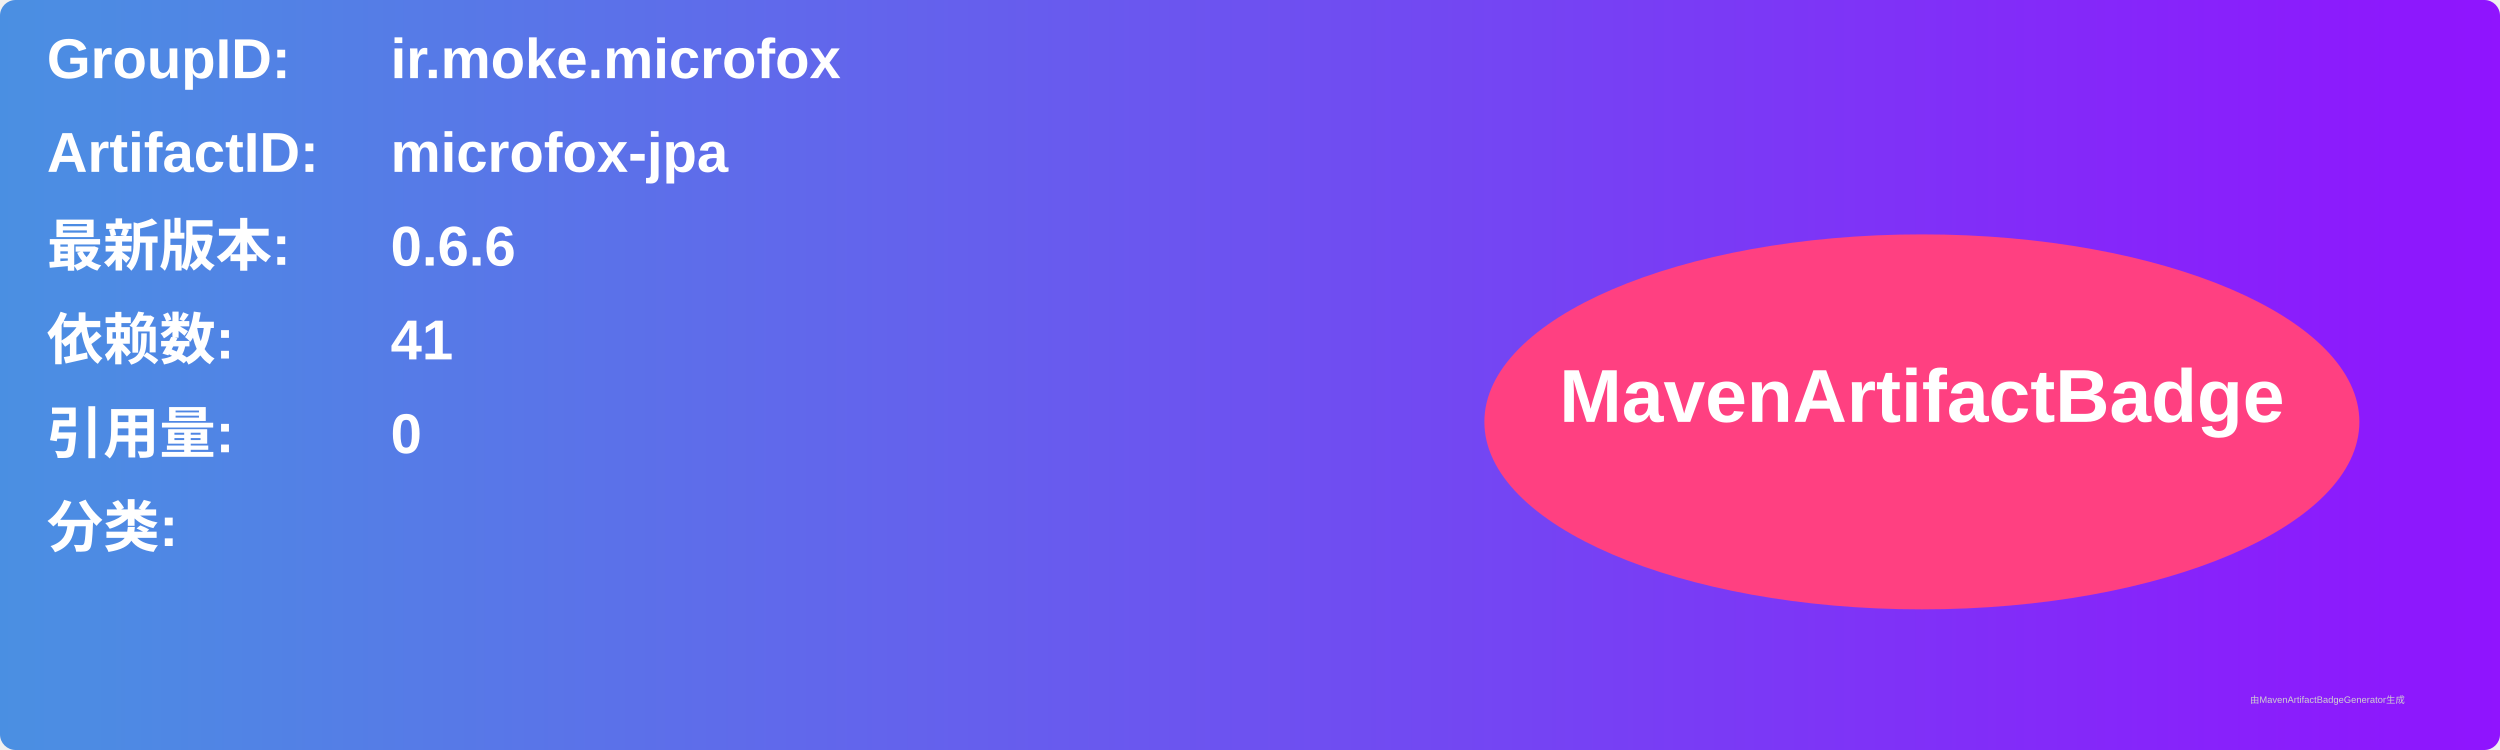
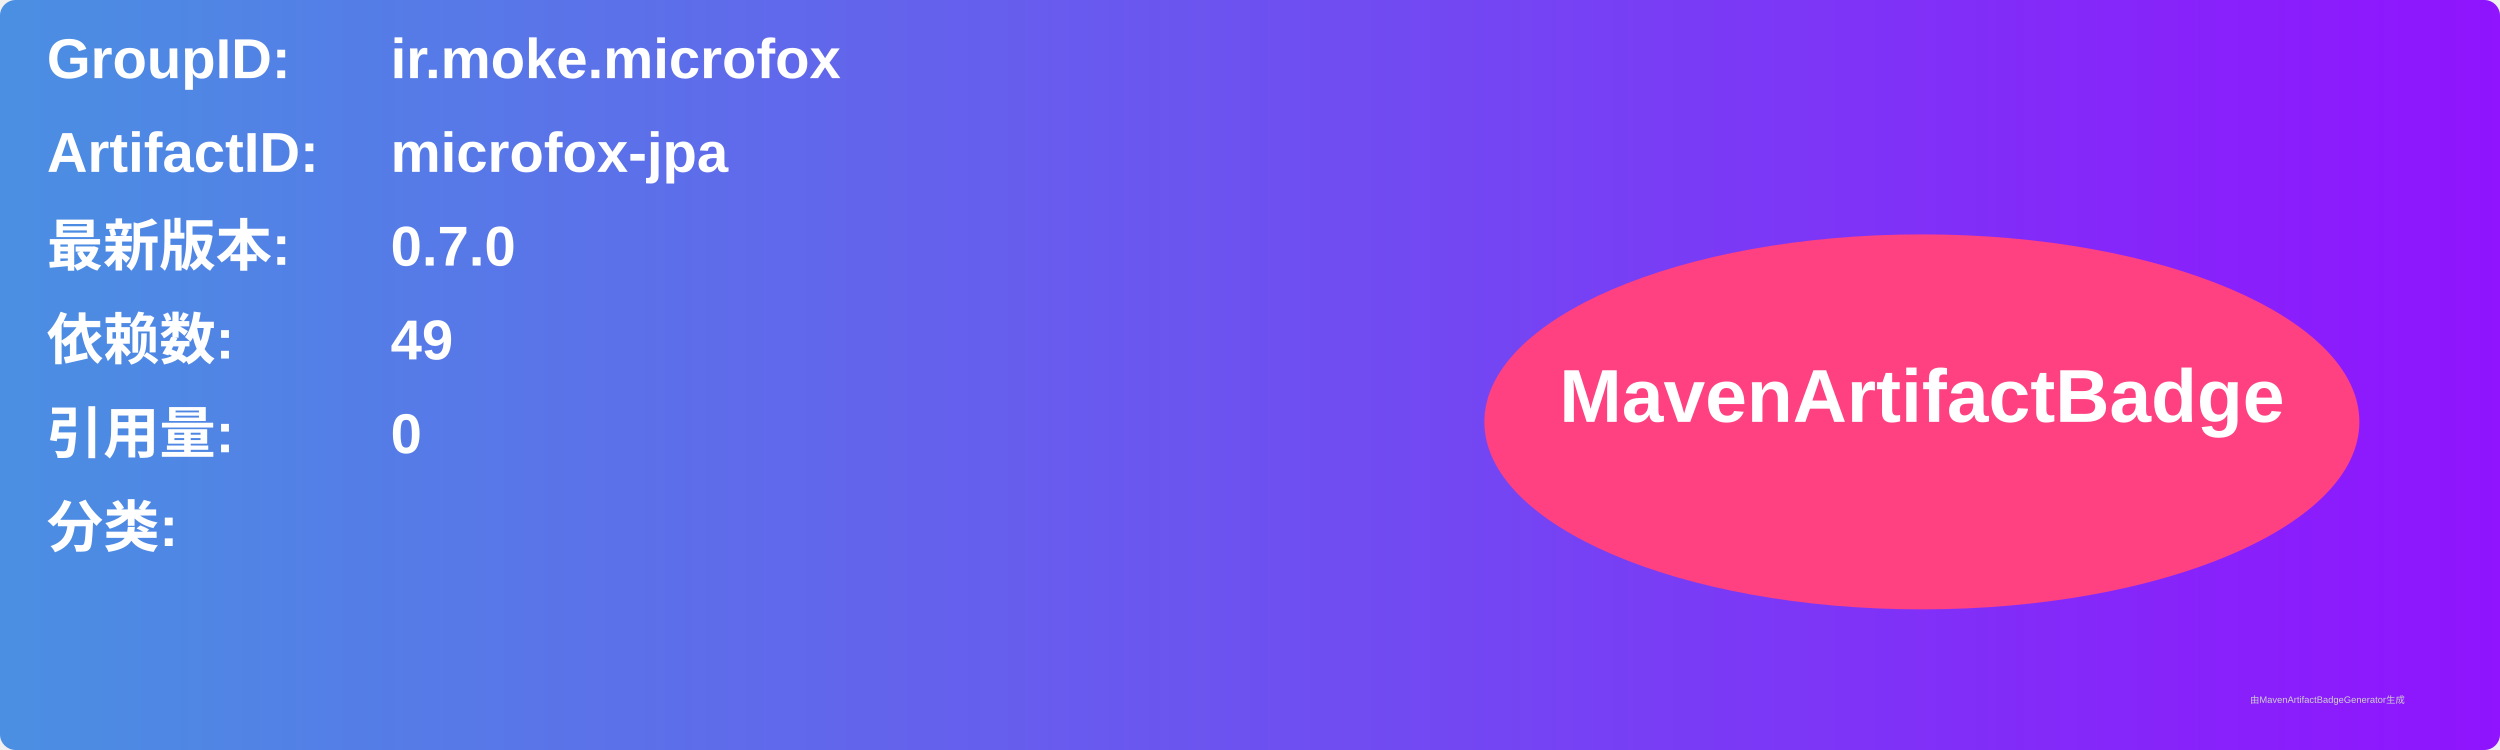
<svg xmlns="http://www.w3.org/2000/svg" width="800" height="240" viewBox="0 0 800 240">
  <linearGradient id="grad" x1="0%" y1="0%" x2="100%" y2="0%">
    <stop offset="0%" stop-color="#4a90e2" />
    <stop offset="100%" stop-color="#9013fe" />
  </linearGradient>
  <rect width="100%" height="100%" rx="5" ry="5" fill="url(#grad)" />
  <g transform="translate(15, 15)">
    <text x="0" y="10" font-family="Arial" font-size="18" fill="white" font-weight="bold" width="260">GroupID:</text>
    <text x="110" y="10" font-family="Arial" font-size="18" fill="white" font-weight="bold" width="460">ir.moke.microfox</text>
    <text x="0" y="40" font-family="Arial" font-size="18" fill="white" font-weight="bold" width="260">ArtifactID:</text>
    <text x="110" y="40" font-family="Arial" font-size="18" fill="white" font-weight="bold" width="460">microfox-jpa</text>
    <text x="0" y="70" font-family="Arial" font-size="18" fill="white" font-weight="bold">最新版本:</text>
    <text x="110" y="70" font-family="Arial" font-size="18" fill="white" font-weight="bold">
-       <tspan font-weight="bold">0.6.6</tspan>
+       <tspan font-weight="bold">0.7.0</tspan>
    </text>
    <text x="0" y="100" font-family="Arial" font-size="18" fill="white" font-weight="bold">依赖数: </text>
    <text x="110" y="100" font-family="Arial" font-size="18" fill="white">
-       <tspan font-weight="bold">41</tspan>
+       <tspan font-weight="bold">49</tspan>
    </text>
    <text x="0" y="130" font-family="Arial" font-size="18" fill="white" font-weight="bold">引用量: </text>
    <text x="110" y="130" font-family="Arial" font-size="18" fill="white">
      <tspan font-weight="bold">0</tspan>
    </text>
    <text x="0" y="160" font-family="Arial" font-size="18" fill="white" font-weight="bold">分类:</text>
    <text x="10" y="190" font-family="Arial" font-size="10" fill="white">
      <tspan font-weight="bold" />
    </text>
    <ellipse cx="600" cy="120" rx="140" ry="60" fill="#ff4081" />
    <text x="600" y="120" text-anchor="middle" font-family="Arial" font-size="24" fill="white" font-weight="bold">MavenArtifactBadge</text>
  </g>
  <text x="720" y="225" font-family="Arial" font-size="3" fill="#d0d0d0">由MavenArtifactBadgeGenerator生成</text>
</svg>
